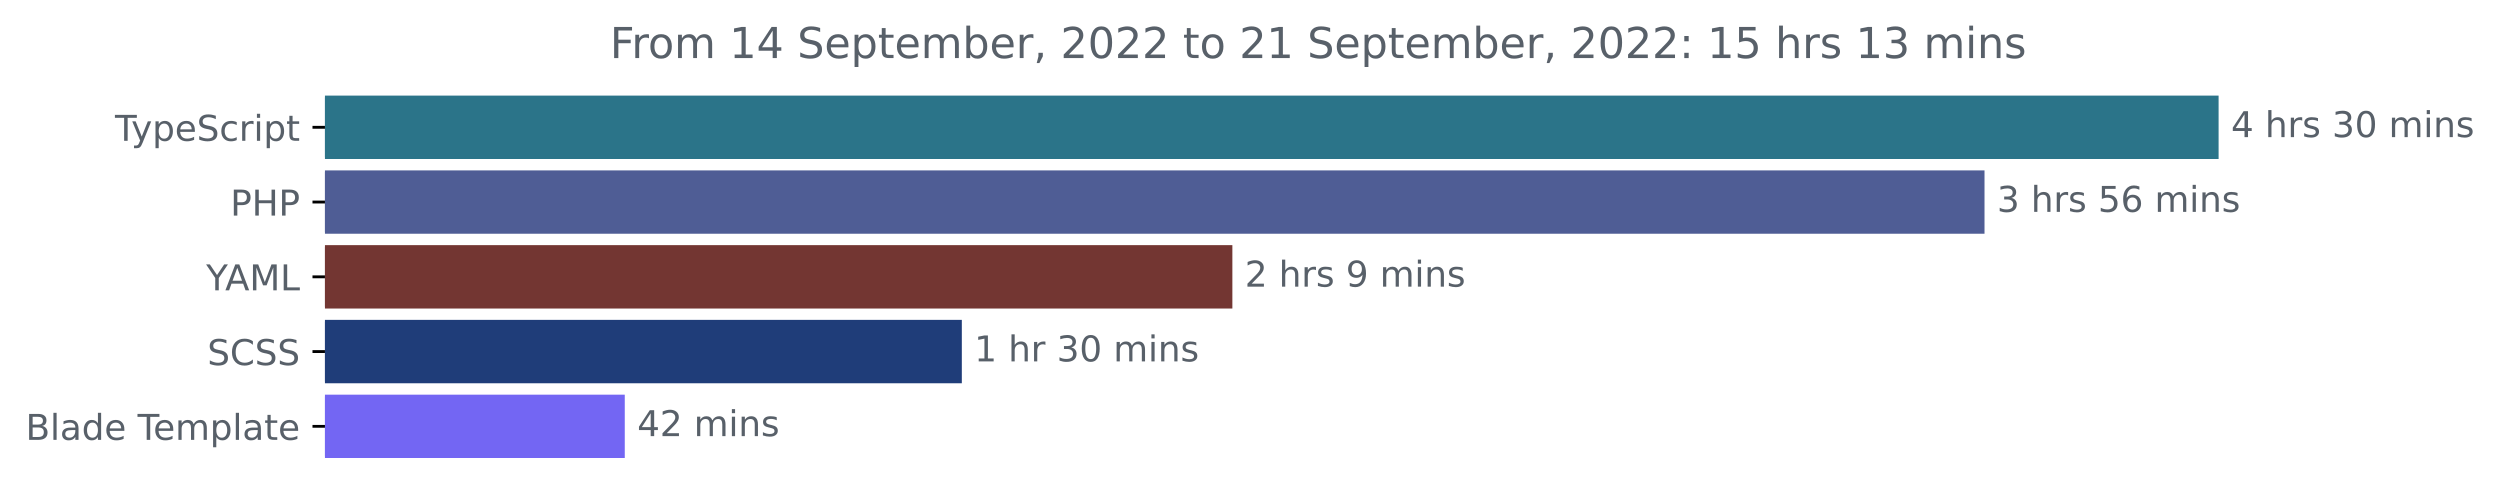
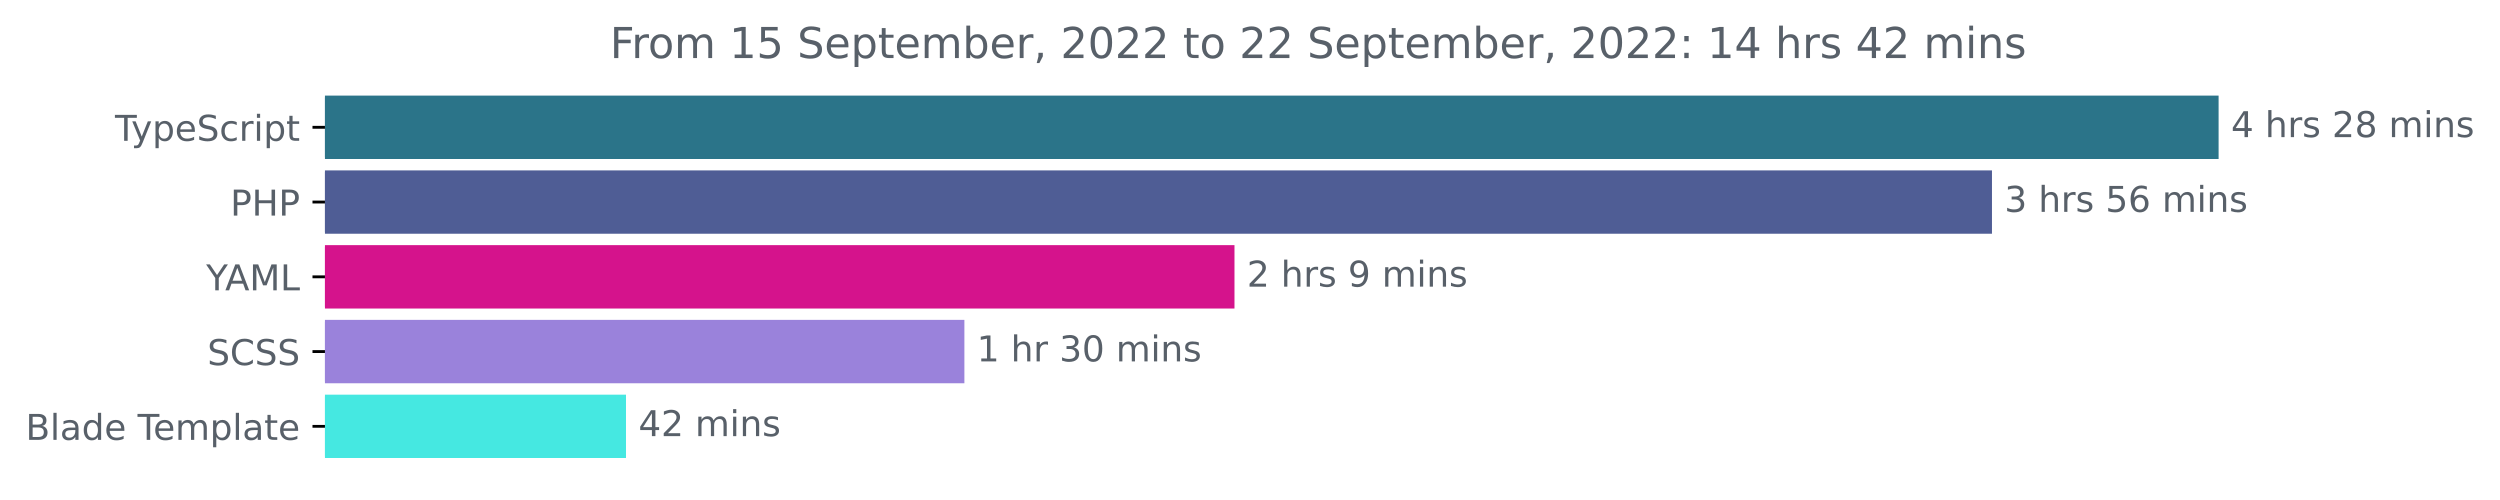
<svg xmlns="http://www.w3.org/2000/svg" xmlns:xlink="http://www.w3.org/1999/xlink" width="702.25pt" height="140.398pt" viewBox="0 0 702.25 140.398" version="1.1">
  <defs>
    <style type="text/css">*{stroke-linejoin: round; stroke-linecap: butt}</style>
  </defs>
  <g id="figure_1">
    <g id="patch_1">
      <path d="M 0 140.398  L 702.25 140.398  L 702.25 0  L 0 0  L 0 140.398  z " style="fill: none" />
    </g>
    <g id="axes_1">
      <g id="patch_2">
-         <path d="M 91.277 27.358  L 622.705 27.358  L 622.705 44.158  L 91.277 44.158  z " clip-path="url(#p20c4542707)" style="fill: #2b7489; stroke: #2b7489; stroke-linejoin: miter" />
+         <path d="M 91.277 27.358  L 622.705 27.358  L 622.705 44.158  L 91.277 44.158  z " clip-path="url(#p55e4d69d00)" style="fill: #2b7489; stroke: #2b7489; stroke-linejoin: miter" />
      </g>
      <g id="patch_3">
-         <path d="M 91.277 48.358  L 556.95 48.358  L 556.95 65.158  L 91.277 65.158  z " clip-path="url(#p20c4542707)" style="fill: #4f5d95; stroke: #4f5d95; stroke-linejoin: miter" />
+         <path d="M 91.277 48.358  L 559.045 48.358  L 559.045 65.158  L 91.277 65.158  z " clip-path="url(#p55e4d69d00)" style="fill: #4f5d95; stroke: #4f5d95; stroke-linejoin: miter" />
      </g>
      <g id="patch_4">
-         <path d="M 91.277 69.358  L 345.672 69.358  L 345.672 86.158  L 91.277 86.158  z " clip-path="url(#p20c4542707)" style="fill: #733632; stroke: #733632; stroke-linejoin: miter" />
+         <path d="M 91.277 69.358  L 346.265 69.358  L 346.265 86.158  L 91.277 86.158  z " clip-path="url(#p55e4d69d00)" style="fill: #d5138c; stroke: #d5138c; stroke-linejoin: miter" />
      </g>
      <g id="patch_5">
-         <path d="M 91.277 90.358  L 269.677 90.358  L 269.677 107.158  L 91.277 107.158  z " clip-path="url(#p20c4542707)" style="fill: #1f3d79; stroke: #1f3d79; stroke-linejoin: miter" />
+         <path d="M 91.277 90.358  L 270.396 90.358  L 270.396 107.158  L 91.277 107.158  z " clip-path="url(#p55e4d69d00)" style="fill: #9a82db; stroke: #9a82db; stroke-linejoin: miter" />
      </g>
      <g id="patch_6">
-         <path d="M 91.277 111.358  L 174.997 111.358  L 174.997 128.158  L 91.277 128.158  z " clip-path="url(#p20c4542707)" style="fill: #7366f3; stroke: #7366f3; stroke-linejoin: miter" />
+         <path d="M 91.277 111.358  L 175.342 111.358  L 175.342 128.158  L 91.277 128.158  z " clip-path="url(#p55e4d69d00)" style="fill: #45e8e1; stroke: #45e8e1; stroke-linejoin: miter" />
      </g>
      <g id="matplotlib.axis_1" />
      <g id="matplotlib.axis_2">
        <g id="ytick_1">
          <g id="line2d_1">
            <defs>
-               <path id="mf9092db661" d="M 0 0  L -3.5 0  " style="stroke: #000000; stroke-width: 0.8" />
+               <path id="m92b4579395" d="M 0 0  L -3.5 0  " style="stroke: #000000; stroke-width: 0.8" />
            </defs>
            <g>
-               <use xlink:href="#mf9092db661" x="91.277" y="35.758" style="stroke: #000000; stroke-width: 0.8" />
+               <use xlink:href="#m92b4579395" x="91.277" y="35.758" style="stroke: #000000; stroke-width: 0.8" />
            </g>
          </g>
          <g id="text_1">
            <g style="fill: #586069" transform="translate(32.30625 39.55734)scale(0.1 -0.1)">
              <defs>
                <path id="DejaVuSans-54" d="M -19 4666  L 3928 4666  L 3928 4134  L 2272 4134  L 2272 0  L 1638 0  L 1638 4134  L -19 4134  L -19 4666  z " transform="scale(0.015625)" />
                <path id="DejaVuSans-79" d="M 2059 -325  Q 1816 -950 1584 -1140  Q 1353 -1331 966 -1331  L 506 -1331  L 506 -850  L 844 -850  Q 1081 -850 1212 -737  Q 1344 -625 1503 -206  L 1606 56  L 191 3500  L 800 3500  L 1894 763  L 2988 3500  L 3597 3500  L 2059 -325  z " transform="scale(0.015625)" />
                <path id="DejaVuSans-70" d="M 1159 525  L 1159 -1331  L 581 -1331  L 581 3500  L 1159 3500  L 1159 2969  Q 1341 3281 1617 3432  Q 1894 3584 2278 3584  Q 2916 3584 3314 3078  Q 3713 2572 3713 1747  Q 3713 922 3314 415  Q 2916 -91 2278 -91  Q 1894 -91 1617 61  Q 1341 213 1159 525  z M 3116 1747  Q 3116 2381 2855 2742  Q 2594 3103 2138 3103  Q 1681 3103 1420 2742  Q 1159 2381 1159 1747  Q 1159 1113 1420 752  Q 1681 391 2138 391  Q 2594 391 2855 752  Q 3116 1113 3116 1747  z " transform="scale(0.015625)" />
                <path id="DejaVuSans-65" d="M 3597 1894  L 3597 1613  L 953 1613  Q 991 1019 1311 708  Q 1631 397 2203 397  Q 2534 397 2845 478  Q 3156 559 3463 722  L 3463 178  Q 3153 47 2828 -22  Q 2503 -91 2169 -91  Q 1331 -91 842 396  Q 353 884 353 1716  Q 353 2575 817 3079  Q 1281 3584 2069 3584  Q 2775 3584 3186 3129  Q 3597 2675 3597 1894  z M 3022 2063  Q 3016 2534 2758 2815  Q 2500 3097 2075 3097  Q 1594 3097 1305 2825  Q 1016 2553 972 2059  L 3022 2063  z " transform="scale(0.015625)" />
                <path id="DejaVuSans-53" d="M 3425 4513  L 3425 3897  Q 3066 4069 2747 4153  Q 2428 4238 2131 4238  Q 1616 4238 1336 4038  Q 1056 3838 1056 3469  Q 1056 3159 1242 3001  Q 1428 2844 1947 2747  L 2328 2669  Q 3034 2534 3370 2195  Q 3706 1856 3706 1288  Q 3706 609 3251 259  Q 2797 -91 1919 -91  Q 1588 -91 1214 -16  Q 841 59 441 206  L 441 856  Q 825 641 1194 531  Q 1563 422 1919 422  Q 2459 422 2753 634  Q 3047 847 3047 1241  Q 3047 1584 2836 1778  Q 2625 1972 2144 2069  L 1759 2144  Q 1053 2284 737 2584  Q 422 2884 422 3419  Q 422 4038 858 4394  Q 1294 4750 2059 4750  Q 2388 4750 2728 4690  Q 3069 4631 3425 4513  z " transform="scale(0.015625)" />
                <path id="DejaVuSans-63" d="M 3122 3366  L 3122 2828  Q 2878 2963 2633 3030  Q 2388 3097 2138 3097  Q 1578 3097 1268 2742  Q 959 2388 959 1747  Q 959 1106 1268 751  Q 1578 397 2138 397  Q 2388 397 2633 464  Q 2878 531 3122 666  L 3122 134  Q 2881 22 2623 -34  Q 2366 -91 2075 -91  Q 1284 -91 818 406  Q 353 903 353 1747  Q 353 2603 823 3093  Q 1294 3584 2113 3584  Q 2378 3584 2631 3529  Q 2884 3475 3122 3366  z " transform="scale(0.015625)" />
                <path id="DejaVuSans-72" d="M 2631 2963  Q 2534 3019 2420 3045  Q 2306 3072 2169 3072  Q 1681 3072 1420 2755  Q 1159 2438 1159 1844  L 1159 0  L 581 0  L 581 3500  L 1159 3500  L 1159 2956  Q 1341 3275 1631 3429  Q 1922 3584 2338 3584  Q 2397 3584 2469 3576  Q 2541 3569 2628 3553  L 2631 2963  z " transform="scale(0.015625)" />
                <path id="DejaVuSans-69" d="M 603 3500  L 1178 3500  L 1178 0  L 603 0  L 603 3500  z M 603 4863  L 1178 4863  L 1178 4134  L 603 4134  L 603 4863  z " transform="scale(0.015625)" />
                <path id="DejaVuSans-74" d="M 1172 4494  L 1172 3500  L 2356 3500  L 2356 3053  L 1172 3053  L 1172 1153  Q 1172 725 1289 603  Q 1406 481 1766 481  L 2356 481  L 2356 0  L 1766 0  Q 1100 0 847 248  Q 594 497 594 1153  L 594 3053  L 172 3053  L 172 3500  L 594 3500  L 594 4494  L 1172 4494  z " transform="scale(0.015625)" />
              </defs>
              <use xlink:href="#DejaVuSans-54" />
              <use xlink:href="#DejaVuSans-79" x="45.459" />
              <use xlink:href="#DejaVuSans-70" x="104.639" />
              <use xlink:href="#DejaVuSans-65" x="168.115" />
              <use xlink:href="#DejaVuSans-53" x="229.639" />
              <use xlink:href="#DejaVuSans-63" x="293.115" />
              <use xlink:href="#DejaVuSans-72" x="348.096" />
              <use xlink:href="#DejaVuSans-69" x="389.209" />
              <use xlink:href="#DejaVuSans-70" x="416.992" />
              <use xlink:href="#DejaVuSans-74" x="480.469" />
            </g>
          </g>
        </g>
        <g id="ytick_2">
          <g id="line2d_2">
            <g>
-               <use xlink:href="#mf9092db661" x="91.277" y="56.758" style="stroke: #000000; stroke-width: 0.8" />
+               <use xlink:href="#m92b4579395" x="91.277" y="56.758" style="stroke: #000000; stroke-width: 0.8" />
            </g>
          </g>
          <g id="text_2">
            <g style="fill: #586069" transform="translate(64.69688 60.55734)scale(0.1 -0.1)">
              <defs>
                <path id="DejaVuSans-50" d="M 1259 4147  L 1259 2394  L 2053 2394  Q 2494 2394 2734 2622  Q 2975 2850 2975 3272  Q 2975 3691 2734 3919  Q 2494 4147 2053 4147  L 1259 4147  z M 628 4666  L 2053 4666  Q 2838 4666 3239 4311  Q 3641 3956 3641 3272  Q 3641 2581 3239 2228  Q 2838 1875 2053 1875  L 1259 1875  L 1259 0  L 628 0  L 628 4666  z " transform="scale(0.015625)" />
                <path id="DejaVuSans-48" d="M 628 4666  L 1259 4666  L 1259 2753  L 3553 2753  L 3553 4666  L 4184 4666  L 4184 0  L 3553 0  L 3553 2222  L 1259 2222  L 1259 0  L 628 0  L 628 4666  z " transform="scale(0.015625)" />
              </defs>
              <use xlink:href="#DejaVuSans-50" />
              <use xlink:href="#DejaVuSans-48" x="60.303" />
              <use xlink:href="#DejaVuSans-50" x="135.498" />
            </g>
          </g>
        </g>
        <g id="ytick_3">
          <g id="line2d_3">
            <g>
-               <use xlink:href="#mf9092db661" x="91.277" y="77.758" style="stroke: #000000; stroke-width: 0.8" />
+               <use xlink:href="#m92b4579395" x="91.277" y="77.758" style="stroke: #000000; stroke-width: 0.8" />
            </g>
          </g>
          <g id="text_3">
            <g style="fill: #586069" transform="translate(57.90313 81.55734)scale(0.1 -0.1)">
              <defs>
                <path id="DejaVuSans-59" d="M -13 4666  L 666 4666  L 1959 2747  L 3244 4666  L 3922 4666  L 2272 2222  L 2272 0  L 1638 0  L 1638 2222  L -13 4666  z " transform="scale(0.015625)" />
                <path id="DejaVuSans-41" d="M 2188 4044  L 1331 1722  L 3047 1722  L 2188 4044  z M 1831 4666  L 2547 4666  L 4325 0  L 3669 0  L 3244 1197  L 1141 1197  L 716 0  L 50 0  L 1831 4666  z " transform="scale(0.015625)" />
                <path id="DejaVuSans-4d" d="M 628 4666  L 1569 4666  L 2759 1491  L 3956 4666  L 4897 4666  L 4897 0  L 4281 0  L 4281 4097  L 3078 897  L 2444 897  L 1241 4097  L 1241 0  L 628 0  L 628 4666  z " transform="scale(0.015625)" />
                <path id="DejaVuSans-4c" d="M 628 4666  L 1259 4666  L 1259 531  L 3531 531  L 3531 0  L 628 0  L 628 4666  z " transform="scale(0.015625)" />
              </defs>
              <use xlink:href="#DejaVuSans-59" />
              <use xlink:href="#DejaVuSans-41" x="53.334" />
              <use xlink:href="#DejaVuSans-4d" x="121.742" />
              <use xlink:href="#DejaVuSans-4c" x="208.021" />
            </g>
          </g>
        </g>
        <g id="ytick_4">
          <g id="line2d_4">
            <g>
-               <use xlink:href="#mf9092db661" x="91.277" y="98.758" style="stroke: #000000; stroke-width: 0.8" />
+               <use xlink:href="#m92b4579395" x="91.277" y="98.758" style="stroke: #000000; stroke-width: 0.8" />
            </g>
          </g>
          <g id="text_4">
            <g style="fill: #586069" transform="translate(58.24844 102.5573)scale(0.1 -0.1)">
              <defs>
                <path id="DejaVuSans-43" d="M 4122 4306  L 4122 3641  Q 3803 3938 3442 4084  Q 3081 4231 2675 4231  Q 1875 4231 1450 3742  Q 1025 3253 1025 2328  Q 1025 1406 1450 917  Q 1875 428 2675 428  Q 3081 428 3442 575  Q 3803 722 4122 1019  L 4122 359  Q 3791 134 3420 21  Q 3050 -91 2638 -91  Q 1578 -91 968 557  Q 359 1206 359 2328  Q 359 3453 968 4101  Q 1578 4750 2638 4750  Q 3056 4750 3426 4639  Q 3797 4528 4122 4306  z " transform="scale(0.015625)" />
              </defs>
              <use xlink:href="#DejaVuSans-53" />
              <use xlink:href="#DejaVuSans-43" x="63.477" />
              <use xlink:href="#DejaVuSans-53" x="133.301" />
              <use xlink:href="#DejaVuSans-53" x="196.777" />
            </g>
          </g>
        </g>
        <g id="ytick_5">
          <g id="line2d_5">
            <g>
-               <use xlink:href="#mf9092db661" x="91.277" y="119.758" style="stroke: #000000; stroke-width: 0.8" />
+               <use xlink:href="#m92b4579395" x="91.277" y="119.758" style="stroke: #000000; stroke-width: 0.8" />
            </g>
          </g>
          <g id="text_5">
            <g style="fill: #586069" transform="translate(7.2 123.5573)scale(0.1 -0.1)">
              <defs>
                <path id="DejaVuSans-42" d="M 1259 2228  L 1259 519  L 2272 519  Q 2781 519 3026 730  Q 3272 941 3272 1375  Q 3272 1813 3026 2020  Q 2781 2228 2272 2228  L 1259 2228  z M 1259 4147  L 1259 2741  L 2194 2741  Q 2656 2741 2882 2914  Q 3109 3088 3109 3444  Q 3109 3797 2882 3972  Q 2656 4147 2194 4147  L 1259 4147  z M 628 4666  L 2241 4666  Q 2963 4666 3353 4366  Q 3744 4066 3744 3513  Q 3744 3084 3544 2831  Q 3344 2578 2956 2516  Q 3422 2416 3680 2098  Q 3938 1781 3938 1306  Q 3938 681 3513 340  Q 3088 0 2303 0  L 628 0  L 628 4666  z " transform="scale(0.015625)" />
                <path id="DejaVuSans-6c" d="M 603 4863  L 1178 4863  L 1178 0  L 603 0  L 603 4863  z " transform="scale(0.015625)" />
                <path id="DejaVuSans-61" d="M 2194 1759  Q 1497 1759 1228 1600  Q 959 1441 959 1056  Q 959 750 1161 570  Q 1363 391 1709 391  Q 2188 391 2477 730  Q 2766 1069 2766 1631  L 2766 1759  L 2194 1759  z M 3341 1997  L 3341 0  L 2766 0  L 2766 531  Q 2569 213 2275 61  Q 1981 -91 1556 -91  Q 1019 -91 701 211  Q 384 513 384 1019  Q 384 1609 779 1909  Q 1175 2209 1959 2209  L 2766 2209  L 2766 2266  Q 2766 2663 2505 2880  Q 2244 3097 1772 3097  Q 1472 3097 1187 3025  Q 903 2953 641 2809  L 641 3341  Q 956 3463 1253 3523  Q 1550 3584 1831 3584  Q 2591 3584 2966 3190  Q 3341 2797 3341 1997  z " transform="scale(0.015625)" />
                <path id="DejaVuSans-64" d="M 2906 2969  L 2906 4863  L 3481 4863  L 3481 0  L 2906 0  L 2906 525  Q 2725 213 2448 61  Q 2172 -91 1784 -91  Q 1150 -91 751 415  Q 353 922 353 1747  Q 353 2572 751 3078  Q 1150 3584 1784 3584  Q 2172 3584 2448 3432  Q 2725 3281 2906 2969  z M 947 1747  Q 947 1113 1208 752  Q 1469 391 1925 391  Q 2381 391 2643 752  Q 2906 1113 2906 1747  Q 2906 2381 2643 2742  Q 2381 3103 1925 3103  Q 1469 3103 1208 2742  Q 947 2381 947 1747  z " transform="scale(0.015625)" />
                <path id="DejaVuSans-20" transform="scale(0.015625)" />
                <path id="DejaVuSans-6d" d="M 3328 2828  Q 3544 3216 3844 3400  Q 4144 3584 4550 3584  Q 5097 3584 5394 3201  Q 5691 2819 5691 2113  L 5691 0  L 5113 0  L 5113 2094  Q 5113 2597 4934 2840  Q 4756 3084 4391 3084  Q 3944 3084 3684 2787  Q 3425 2491 3425 1978  L 3425 0  L 2847 0  L 2847 2094  Q 2847 2600 2669 2842  Q 2491 3084 2119 3084  Q 1678 3084 1418 2786  Q 1159 2488 1159 1978  L 1159 0  L 581 0  L 581 3500  L 1159 3500  L 1159 2956  Q 1356 3278 1631 3431  Q 1906 3584 2284 3584  Q 2666 3584 2933 3390  Q 3200 3197 3328 2828  z " transform="scale(0.015625)" />
              </defs>
              <use xlink:href="#DejaVuSans-42" />
              <use xlink:href="#DejaVuSans-6c" x="68.604" />
              <use xlink:href="#DejaVuSans-61" x="96.387" />
              <use xlink:href="#DejaVuSans-64" x="157.666" />
              <use xlink:href="#DejaVuSans-65" x="221.143" />
              <use xlink:href="#DejaVuSans-20" x="282.666" />
              <use xlink:href="#DejaVuSans-54" x="314.453" />
              <use xlink:href="#DejaVuSans-65" x="358.537" />
              <use xlink:href="#DejaVuSans-6d" x="420.061" />
              <use xlink:href="#DejaVuSans-70" x="517.473" />
              <use xlink:href="#DejaVuSans-6c" x="580.949" />
              <use xlink:href="#DejaVuSans-61" x="608.732" />
              <use xlink:href="#DejaVuSans-74" x="670.012" />
              <use xlink:href="#DejaVuSans-65" x="709.221" />
            </g>
          </g>
        </g>
      </g>
      <g id="text_6">
        <g style="fill: #586069" transform="translate(626.7051 38.5175)scale(0.1 -0.1)">
          <defs>
            <path id="DejaVuSans-34" d="M 2419 4116  L 825 1625  L 2419 1625  L 2419 4116  z M 2253 4666  L 3047 4666  L 3047 1625  L 3713 1625  L 3713 1100  L 3047 1100  L 3047 0  L 2419 0  L 2419 1100  L 313 1100  L 313 1709  L 2253 4666  z " transform="scale(0.015625)" />
            <path id="DejaVuSans-68" d="M 3513 2113  L 3513 0  L 2938 0  L 2938 2094  Q 2938 2591 2744 2837  Q 2550 3084 2163 3084  Q 1697 3084 1428 2787  Q 1159 2491 1159 1978  L 1159 0  L 581 0  L 581 4863  L 1159 4863  L 1159 2956  Q 1366 3272 1645 3428  Q 1925 3584 2291 3584  Q 2894 3584 3203 3211  Q 3513 2838 3513 2113  z " transform="scale(0.015625)" />
            <path id="DejaVuSans-73" d="M 2834 3397  L 2834 2853  Q 2591 2978 2328 3040  Q 2066 3103 1784 3103  Q 1356 3103 1142 2972  Q 928 2841 928 2578  Q 928 2378 1081 2264  Q 1234 2150 1697 2047  L 1894 2003  Q 2506 1872 2764 1633  Q 3022 1394 3022 966  Q 3022 478 2636 193  Q 2250 -91 1575 -91  Q 1294 -91 989 -36  Q 684 19 347 128  L 347 722  Q 666 556 975 473  Q 1284 391 1588 391  Q 1994 391 2212 530  Q 2431 669 2431 922  Q 2431 1156 2273 1281  Q 2116 1406 1581 1522  L 1381 1569  Q 847 1681 609 1914  Q 372 2147 372 2553  Q 372 3047 722 3315  Q 1072 3584 1716 3584  Q 2034 3584 2315 3537  Q 2597 3491 2834 3397  z " transform="scale(0.015625)" />
-             <path id="DejaVuSans-33" d="M 2597 2516  Q 3050 2419 3304 2112  Q 3559 1806 3559 1356  Q 3559 666 3084 287  Q 2609 -91 1734 -91  Q 1441 -91 1130 -33  Q 819 25 488 141  L 488 750  Q 750 597 1062 519  Q 1375 441 1716 441  Q 2309 441 2620 675  Q 2931 909 2931 1356  Q 2931 1769 2642 2001  Q 2353 2234 1838 2234  L 1294 2234  L 1294 2753  L 1863 2753  Q 2328 2753 2575 2939  Q 2822 3125 2822 3475  Q 2822 3834 2567 4026  Q 2313 4219 1838 4219  Q 1578 4219 1281 4162  Q 984 4106 628 3988  L 628 4550  Q 988 4650 1302 4700  Q 1616 4750 1894 4750  Q 2613 4750 3031 4423  Q 3450 4097 3450 3541  Q 3450 3153 3228 2886  Q 3006 2619 2597 2516  z " transform="scale(0.015625)" />
-             <path id="DejaVuSans-30" d="M 2034 4250  Q 1547 4250 1301 3770  Q 1056 3291 1056 2328  Q 1056 1369 1301 889  Q 1547 409 2034 409  Q 2525 409 2770 889  Q 3016 1369 3016 2328  Q 3016 3291 2770 3770  Q 2525 4250 2034 4250  z M 2034 4750  Q 2819 4750 3233 4129  Q 3647 3509 3647 2328  Q 3647 1150 3233 529  Q 2819 -91 2034 -91  Q 1250 -91 836 529  Q 422 1150 422 2328  Q 422 3509 836 4129  Q 1250 4750 2034 4750  z " transform="scale(0.015625)" />
+             <path id="DejaVuSans-32" d="M 1228 531  L 3431 531  L 3431 0  L 469 0  L 469 531  Q 828 903 1448 1529  Q 2069 2156 2228 2338  Q 2531 2678 2651 2914  Q 2772 3150 2772 3378  Q 2772 3750 2511 3984  Q 2250 4219 1831 4219  Q 1534 4219 1204 4116  Q 875 4013 500 3803  L 500 4441  Q 881 4594 1212 4672  Q 1544 4750 1819 4750  Q 2544 4750 2975 4387  Q 3406 4025 3406 3419  Q 3406 3131 3298 2873  Q 3191 2616 2906 2266  Q 2828 2175 2409 1742  Q 1991 1309 1228 531  z " transform="scale(0.015625)" />
+             <path id="DejaVuSans-38" d="M 2034 2216  Q 1584 2216 1326 1975  Q 1069 1734 1069 1313  Q 1069 891 1326 650  Q 1584 409 2034 409  Q 2484 409 2743 651  Q 3003 894 3003 1313  Q 3003 1734 2745 1975  Q 2488 2216 2034 2216  z M 1403 2484  Q 997 2584 770 2862  Q 544 3141 544 3541  Q 544 4100 942 4425  Q 1341 4750 2034 4750  Q 2731 4750 3128 4425  Q 3525 4100 3525 3541  Q 3525 3141 3298 2862  Q 3072 2584 2669 2484  Q 3125 2378 3379 2068  Q 3634 1759 3634 1313  Q 3634 634 3220 271  Q 2806 -91 2034 -91  Q 1263 -91 848 271  Q 434 634 434 1313  Q 434 1759 690 2068  Q 947 2378 1403 2484  z M 1172 3481  Q 1172 3119 1398 2916  Q 1625 2713 2034 2713  Q 2441 2713 2670 2916  Q 2900 3119 2900 3481  Q 2900 3844 2670 4047  Q 2441 4250 2034 4250  Q 1625 4250 1398 4047  Q 1172 3844 1172 3481  z " transform="scale(0.015625)" />
            <path id="DejaVuSans-6e" d="M 3513 2113  L 3513 0  L 2938 0  L 2938 2094  Q 2938 2591 2744 2837  Q 2550 3084 2163 3084  Q 1697 3084 1428 2787  Q 1159 2491 1159 1978  L 1159 0  L 581 0  L 581 3500  L 1159 3500  L 1159 2956  Q 1366 3272 1645 3428  Q 1925 3584 2291 3584  Q 2894 3584 3203 3211  Q 3513 2838 3513 2113  z " transform="scale(0.015625)" />
          </defs>
          <use xlink:href="#DejaVuSans-34" />
          <use xlink:href="#DejaVuSans-20" x="63.623" />
          <use xlink:href="#DejaVuSans-68" x="95.41" />
          <use xlink:href="#DejaVuSans-72" x="158.789" />
          <use xlink:href="#DejaVuSans-73" x="199.902" />
          <use xlink:href="#DejaVuSans-20" x="252.002" />
-           <use xlink:href="#DejaVuSans-33" x="283.789" />
-           <use xlink:href="#DejaVuSans-30" x="347.412" />
+           <use xlink:href="#DejaVuSans-32" x="283.789" />
+           <use xlink:href="#DejaVuSans-38" x="347.412" />
          <use xlink:href="#DejaVuSans-20" x="411.035" />
          <use xlink:href="#DejaVuSans-6d" x="442.822" />
          <use xlink:href="#DejaVuSans-69" x="540.234" />
          <use xlink:href="#DejaVuSans-6e" x="568.018" />
          <use xlink:href="#DejaVuSans-73" x="631.396" />
        </g>
      </g>
      <g id="text_7">
-         <g style="fill: #586069" transform="translate(560.9503 59.5175)scale(0.1 -0.1)">
-           <defs>
+         <g style="fill: #586069" transform="translate(563.0453 59.5175)scale(0.1 -0.1)">
+           <defs>
+             <path id="DejaVuSans-33" d="M 2597 2516  Q 3050 2419 3304 2112  Q 3559 1806 3559 1356  Q 3559 666 3084 287  Q 2609 -91 1734 -91  Q 1441 -91 1130 -33  Q 819 25 488 141  L 488 750  Q 750 597 1062 519  Q 1375 441 1716 441  Q 2309 441 2620 675  Q 2931 909 2931 1356  Q 2931 1769 2642 2001  Q 2353 2234 1838 2234  L 1294 2234  L 1294 2753  L 1863 2753  Q 2328 2753 2575 2939  Q 2822 3125 2822 3475  Q 2822 3834 2567 4026  Q 2313 4219 1838 4219  Q 1578 4219 1281 4162  Q 984 4106 628 3988  L 628 4550  Q 988 4650 1302 4700  Q 1616 4750 1894 4750  Q 2613 4750 3031 4423  Q 3450 4097 3450 3541  Q 3450 3153 3228 2886  Q 3006 2619 2597 2516  z " transform="scale(0.015625)" />
            <path id="DejaVuSans-35" d="M 691 4666  L 3169 4666  L 3169 4134  L 1269 4134  L 1269 2991  Q 1406 3038 1543 3061  Q 1681 3084 1819 3084  Q 2600 3084 3056 2656  Q 3513 2228 3513 1497  Q 3513 744 3044 326  Q 2575 -91 1722 -91  Q 1428 -91 1123 -41  Q 819 9 494 109  L 494 744  Q 775 591 1075 516  Q 1375 441 1709 441  Q 2250 441 2565 725  Q 2881 1009 2881 1497  Q 2881 1984 2565 2268  Q 2250 2553 1709 2553  Q 1456 2553 1204 2497  Q 953 2441 691 2322  L 691 4666  z " transform="scale(0.015625)" />
            <path id="DejaVuSans-36" d="M 2113 2584  Q 1688 2584 1439 2293  Q 1191 2003 1191 1497  Q 1191 994 1439 701  Q 1688 409 2113 409  Q 2538 409 2786 701  Q 3034 994 3034 1497  Q 3034 2003 2786 2293  Q 2538 2584 2113 2584  z M 3366 4563  L 3366 3988  Q 3128 4100 2886 4159  Q 2644 4219 2406 4219  Q 1781 4219 1451 3797  Q 1122 3375 1075 2522  Q 1259 2794 1537 2939  Q 1816 3084 2150 3084  Q 2853 3084 3261 2657  Q 3669 2231 3669 1497  Q 3669 778 3244 343  Q 2819 -91 2113 -91  Q 1303 -91 875 529  Q 447 1150 447 2328  Q 447 3434 972 4092  Q 1497 4750 2381 4750  Q 2619 4750 2861 4703  Q 3103 4656 3366 4563  z " transform="scale(0.015625)" />
          </defs>
          <use xlink:href="#DejaVuSans-33" />
          <use xlink:href="#DejaVuSans-20" x="63.623" />
          <use xlink:href="#DejaVuSans-68" x="95.41" />
          <use xlink:href="#DejaVuSans-72" x="158.789" />
          <use xlink:href="#DejaVuSans-73" x="199.902" />
          <use xlink:href="#DejaVuSans-20" x="252.002" />
          <use xlink:href="#DejaVuSans-35" x="283.789" />
          <use xlink:href="#DejaVuSans-36" x="347.412" />
          <use xlink:href="#DejaVuSans-20" x="411.035" />
          <use xlink:href="#DejaVuSans-6d" x="442.822" />
          <use xlink:href="#DejaVuSans-69" x="540.234" />
          <use xlink:href="#DejaVuSans-6e" x="568.018" />
          <use xlink:href="#DejaVuSans-73" x="631.396" />
        </g>
      </g>
      <g id="text_8">
-         <g style="fill: #586069" transform="translate(349.6724 80.5175)scale(0.1 -0.1)">
-           <defs>
-             <path id="DejaVuSans-32" d="M 1228 531  L 3431 531  L 3431 0  L 469 0  L 469 531  Q 828 903 1448 1529  Q 2069 2156 2228 2338  Q 2531 2678 2651 2914  Q 2772 3150 2772 3378  Q 2772 3750 2511 3984  Q 2250 4219 1831 4219  Q 1534 4219 1204 4116  Q 875 4013 500 3803  L 500 4441  Q 881 4594 1212 4672  Q 1544 4750 1819 4750  Q 2544 4750 2975 4387  Q 3406 4025 3406 3419  Q 3406 3131 3298 2873  Q 3191 2616 2906 2266  Q 2828 2175 2409 1742  Q 1991 1309 1228 531  z " transform="scale(0.015625)" />
+         <g style="fill: #586069" transform="translate(350.2646 80.5175)scale(0.1 -0.1)">
+           <defs>
            <path id="DejaVuSans-39" d="M 703 97  L 703 672  Q 941 559 1184 500  Q 1428 441 1663 441  Q 2288 441 2617 861  Q 2947 1281 2994 2138  Q 2813 1869 2534 1725  Q 2256 1581 1919 1581  Q 1219 1581 811 2004  Q 403 2428 403 3163  Q 403 3881 828 4315  Q 1253 4750 1959 4750  Q 2769 4750 3195 4129  Q 3622 3509 3622 2328  Q 3622 1225 3098 567  Q 2575 -91 1691 -91  Q 1453 -91 1209 -44  Q 966 3 703 97  z M 1959 2075  Q 2384 2075 2632 2365  Q 2881 2656 2881 3163  Q 2881 3666 2632 3958  Q 2384 4250 1959 4250  Q 1534 4250 1286 3958  Q 1038 3666 1038 3163  Q 1038 2656 1286 2365  Q 1534 2075 1959 2075  z " transform="scale(0.015625)" />
          </defs>
          <use xlink:href="#DejaVuSans-32" />
          <use xlink:href="#DejaVuSans-20" x="63.623" />
          <use xlink:href="#DejaVuSans-68" x="95.41" />
          <use xlink:href="#DejaVuSans-72" x="158.789" />
          <use xlink:href="#DejaVuSans-73" x="199.902" />
          <use xlink:href="#DejaVuSans-20" x="252.002" />
          <use xlink:href="#DejaVuSans-39" x="283.789" />
          <use xlink:href="#DejaVuSans-20" x="347.412" />
          <use xlink:href="#DejaVuSans-6d" x="379.199" />
          <use xlink:href="#DejaVuSans-69" x="476.611" />
          <use xlink:href="#DejaVuSans-6e" x="504.395" />
          <use xlink:href="#DejaVuSans-73" x="567.773" />
        </g>
      </g>
      <g id="text_9">
-         <g style="fill: #586069" transform="translate(273.677 101.5175)scale(0.1 -0.1)">
+         <g style="fill: #586069" transform="translate(274.3961 101.5175)scale(0.1 -0.1)">
          <defs>
            <path id="DejaVuSans-31" d="M 794 531  L 1825 531  L 1825 4091  L 703 3866  L 703 4441  L 1819 4666  L 2450 4666  L 2450 531  L 3481 531  L 3481 0  L 794 0  L 794 531  z " transform="scale(0.015625)" />
+             <path id="DejaVuSans-30" d="M 2034 4250  Q 1547 4250 1301 3770  Q 1056 3291 1056 2328  Q 1056 1369 1301 889  Q 1547 409 2034 409  Q 2525 409 2770 889  Q 3016 1369 3016 2328  Q 3016 3291 2770 3770  Q 2525 4250 2034 4250  z M 2034 4750  Q 2819 4750 3233 4129  Q 3647 3509 3647 2328  Q 3647 1150 3233 529  Q 2819 -91 2034 -91  Q 1250 -91 836 529  Q 422 1150 422 2328  Q 422 3509 836 4129  Q 1250 4750 2034 4750  z " transform="scale(0.015625)" />
          </defs>
          <use xlink:href="#DejaVuSans-31" />
          <use xlink:href="#DejaVuSans-20" x="63.623" />
          <use xlink:href="#DejaVuSans-68" x="95.41" />
          <use xlink:href="#DejaVuSans-72" x="158.789" />
          <use xlink:href="#DejaVuSans-20" x="199.902" />
          <use xlink:href="#DejaVuSans-33" x="231.689" />
          <use xlink:href="#DejaVuSans-30" x="295.312" />
          <use xlink:href="#DejaVuSans-20" x="358.936" />
          <use xlink:href="#DejaVuSans-6d" x="390.723" />
          <use xlink:href="#DejaVuSans-69" x="488.135" />
          <use xlink:href="#DejaVuSans-6e" x="515.918" />
          <use xlink:href="#DejaVuSans-73" x="579.297" />
        </g>
      </g>
      <g id="text_10">
-         <g style="fill: #586069" transform="translate(178.9972 122.5175)scale(0.1 -0.1)">
+         <g style="fill: #586069" transform="translate(179.3424 122.5175)scale(0.1 -0.1)">
          <use xlink:href="#DejaVuSans-34" />
          <use xlink:href="#DejaVuSans-32" x="63.623" />
          <use xlink:href="#DejaVuSans-20" x="127.246" />
          <use xlink:href="#DejaVuSans-6d" x="159.033" />
          <use xlink:href="#DejaVuSans-69" x="256.445" />
          <use xlink:href="#DejaVuSans-6e" x="284.229" />
          <use xlink:href="#DejaVuSans-73" x="347.607" />
        </g>
      </g>
      <g id="text_11">
        <g style="fill: #586069" transform="translate(171.3334 16.31812)scale(0.12 -0.12)">
          <defs>
            <path id="DejaVuSans-46" d="M 628 4666  L 3309 4666  L 3309 4134  L 1259 4134  L 1259 2759  L 3109 2759  L 3109 2228  L 1259 2228  L 1259 0  L 628 0  L 628 4666  z " transform="scale(0.015625)" />
            <path id="DejaVuSans-6f" d="M 1959 3097  Q 1497 3097 1228 2736  Q 959 2375 959 1747  Q 959 1119 1226 758  Q 1494 397 1959 397  Q 2419 397 2687 759  Q 2956 1122 2956 1747  Q 2956 2369 2687 2733  Q 2419 3097 1959 3097  z M 1959 3584  Q 2709 3584 3137 3096  Q 3566 2609 3566 1747  Q 3566 888 3137 398  Q 2709 -91 1959 -91  Q 1206 -91 779 398  Q 353 888 353 1747  Q 353 2609 779 3096  Q 1206 3584 1959 3584  z " transform="scale(0.015625)" />
            <path id="DejaVuSans-62" d="M 3116 1747  Q 3116 2381 2855 2742  Q 2594 3103 2138 3103  Q 1681 3103 1420 2742  Q 1159 2381 1159 1747  Q 1159 1113 1420 752  Q 1681 391 2138 391  Q 2594 391 2855 752  Q 3116 1113 3116 1747  z M 1159 2969  Q 1341 3281 1617 3432  Q 1894 3584 2278 3584  Q 2916 3584 3314 3078  Q 3713 2572 3713 1747  Q 3713 922 3314 415  Q 2916 -91 2278 -91  Q 1894 -91 1617 61  Q 1341 213 1159 525  L 1159 0  L 581 0  L 581 4863  L 1159 4863  L 1159 2969  z " transform="scale(0.015625)" />
            <path id="DejaVuSans-2c" d="M 750 794  L 1409 794  L 1409 256  L 897 -744  L 494 -744  L 750 256  L 750 794  z " transform="scale(0.015625)" />
            <path id="DejaVuSans-3a" d="M 750 794  L 1409 794  L 1409 0  L 750 0  L 750 794  z M 750 3309  L 1409 3309  L 1409 2516  L 750 2516  L 750 3309  z " transform="scale(0.015625)" />
          </defs>
          <use xlink:href="#DejaVuSans-46" />
          <use xlink:href="#DejaVuSans-72" x="50.27" />
          <use xlink:href="#DejaVuSans-6f" x="89.133" />
          <use xlink:href="#DejaVuSans-6d" x="150.314" />
          <use xlink:href="#DejaVuSans-20" x="247.727" />
          <use xlink:href="#DejaVuSans-31" x="279.514" />
-           <use xlink:href="#DejaVuSans-34" x="343.137" />
+           <use xlink:href="#DejaVuSans-35" x="343.137" />
          <use xlink:href="#DejaVuSans-20" x="406.76" />
          <use xlink:href="#DejaVuSans-53" x="438.547" />
          <use xlink:href="#DejaVuSans-65" x="502.023" />
          <use xlink:href="#DejaVuSans-70" x="563.547" />
          <use xlink:href="#DejaVuSans-74" x="627.023" />
          <use xlink:href="#DejaVuSans-65" x="666.232" />
          <use xlink:href="#DejaVuSans-6d" x="727.756" />
          <use xlink:href="#DejaVuSans-62" x="825.168" />
          <use xlink:href="#DejaVuSans-65" x="888.645" />
          <use xlink:href="#DejaVuSans-72" x="950.168" />
          <use xlink:href="#DejaVuSans-2c" x="991.281" />
          <use xlink:href="#DejaVuSans-20" x="1023.068" />
          <use xlink:href="#DejaVuSans-32" x="1054.855" />
          <use xlink:href="#DejaVuSans-30" x="1118.479" />
          <use xlink:href="#DejaVuSans-32" x="1182.102" />
          <use xlink:href="#DejaVuSans-32" x="1245.725" />
          <use xlink:href="#DejaVuSans-20" x="1309.348" />
          <use xlink:href="#DejaVuSans-74" x="1341.135" />
          <use xlink:href="#DejaVuSans-6f" x="1380.344" />
          <use xlink:href="#DejaVuSans-20" x="1441.525" />
          <use xlink:href="#DejaVuSans-32" x="1473.312" />
-           <use xlink:href="#DejaVuSans-31" x="1536.936" />
+           <use xlink:href="#DejaVuSans-32" x="1536.936" />
          <use xlink:href="#DejaVuSans-20" x="1600.559" />
          <use xlink:href="#DejaVuSans-53" x="1632.346" />
          <use xlink:href="#DejaVuSans-65" x="1695.822" />
          <use xlink:href="#DejaVuSans-70" x="1757.346" />
          <use xlink:href="#DejaVuSans-74" x="1820.822" />
          <use xlink:href="#DejaVuSans-65" x="1860.031" />
          <use xlink:href="#DejaVuSans-6d" x="1921.555" />
          <use xlink:href="#DejaVuSans-62" x="2018.967" />
          <use xlink:href="#DejaVuSans-65" x="2082.443" />
          <use xlink:href="#DejaVuSans-72" x="2143.967" />
          <use xlink:href="#DejaVuSans-2c" x="2185.08" />
          <use xlink:href="#DejaVuSans-20" x="2216.867" />
          <use xlink:href="#DejaVuSans-32" x="2248.654" />
          <use xlink:href="#DejaVuSans-30" x="2312.277" />
          <use xlink:href="#DejaVuSans-32" x="2375.9" />
          <use xlink:href="#DejaVuSans-32" x="2439.523" />
          <use xlink:href="#DejaVuSans-3a" x="2503.146" />
          <use xlink:href="#DejaVuSans-20" x="2536.838" />
          <use xlink:href="#DejaVuSans-31" x="2568.625" />
-           <use xlink:href="#DejaVuSans-35" x="2632.248" />
+           <use xlink:href="#DejaVuSans-34" x="2632.248" />
          <use xlink:href="#DejaVuSans-20" x="2695.871" />
          <use xlink:href="#DejaVuSans-68" x="2727.658" />
          <use xlink:href="#DejaVuSans-72" x="2791.037" />
          <use xlink:href="#DejaVuSans-73" x="2832.15" />
          <use xlink:href="#DejaVuSans-20" x="2884.25" />
-           <use xlink:href="#DejaVuSans-31" x="2916.037" />
-           <use xlink:href="#DejaVuSans-33" x="2979.66" />
+           <use xlink:href="#DejaVuSans-34" x="2916.037" />
+           <use xlink:href="#DejaVuSans-32" x="2979.66" />
          <use xlink:href="#DejaVuSans-20" x="3043.283" />
          <use xlink:href="#DejaVuSans-6d" x="3075.07" />
          <use xlink:href="#DejaVuSans-69" x="3172.482" />
          <use xlink:href="#DejaVuSans-6e" x="3200.266" />
          <use xlink:href="#DejaVuSans-73" x="3263.645" />
        </g>
      </g>
    </g>
  </g>
  <defs>
-     <clipPath id="p20c4542707">
+     <clipPath id="p55e4d69d00">
      <rect x="91.277" y="22.318" width="558" height="110.88" />
    </clipPath>
  </defs>
</svg>
